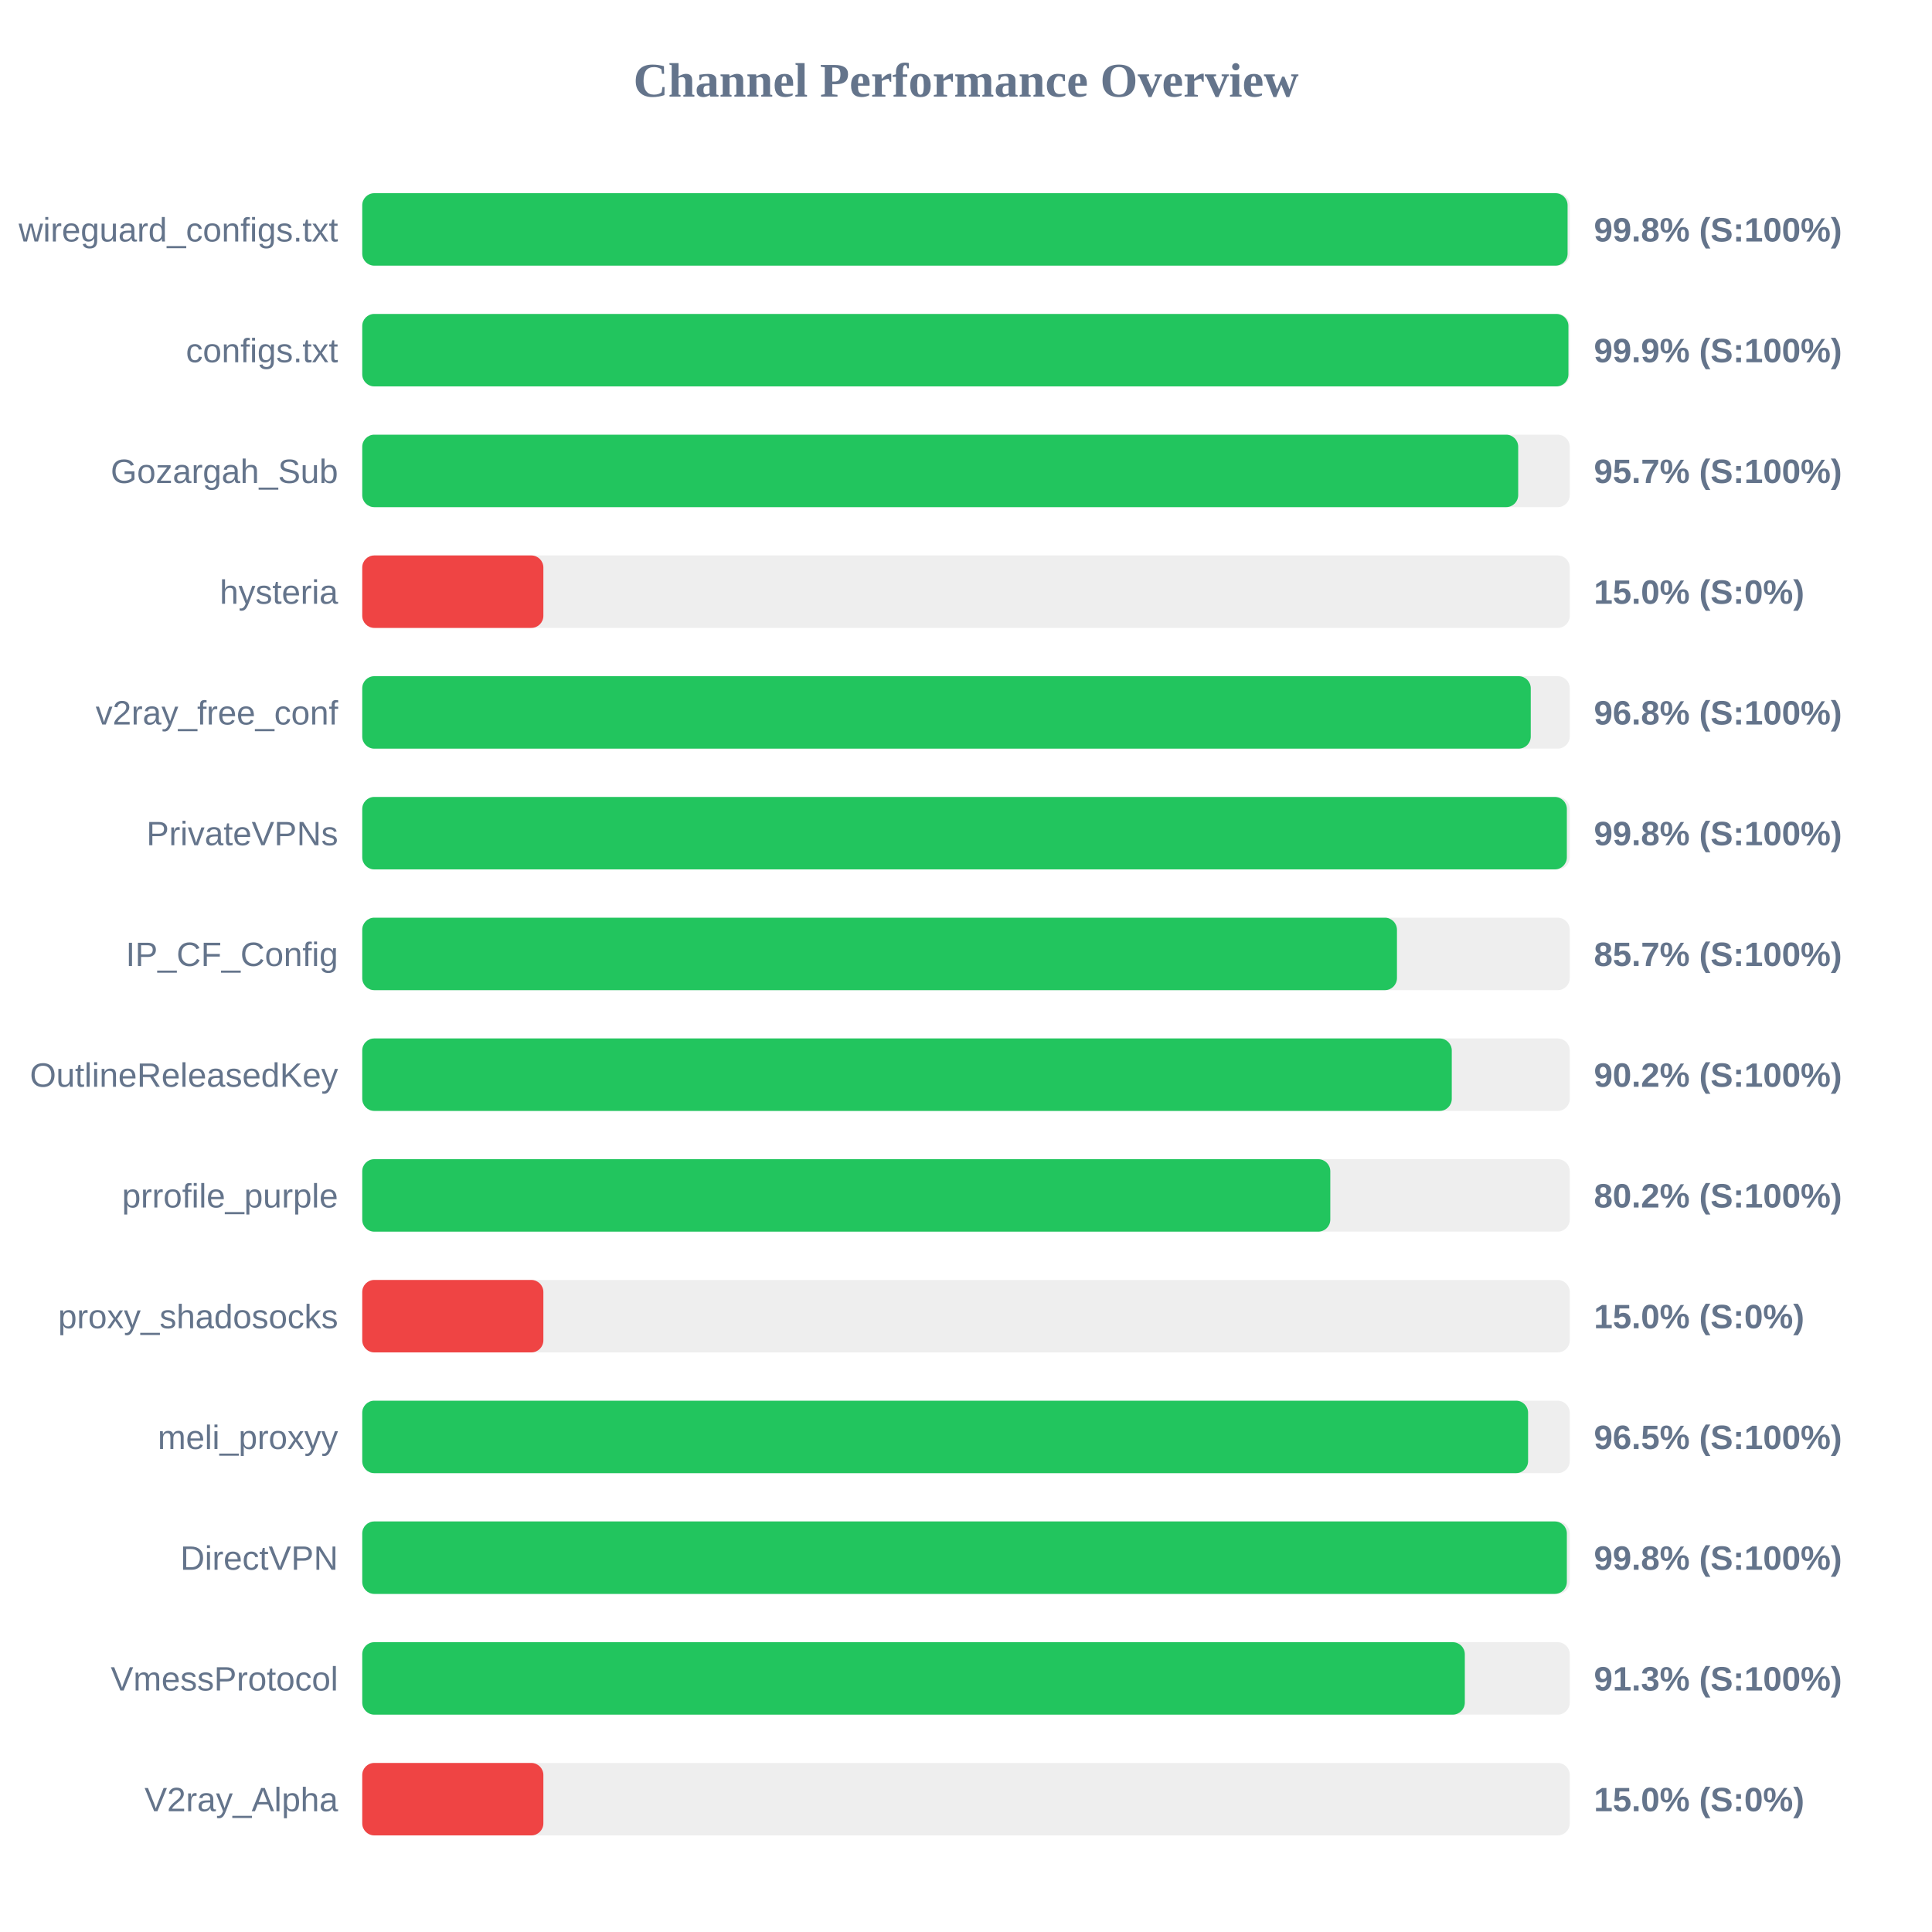
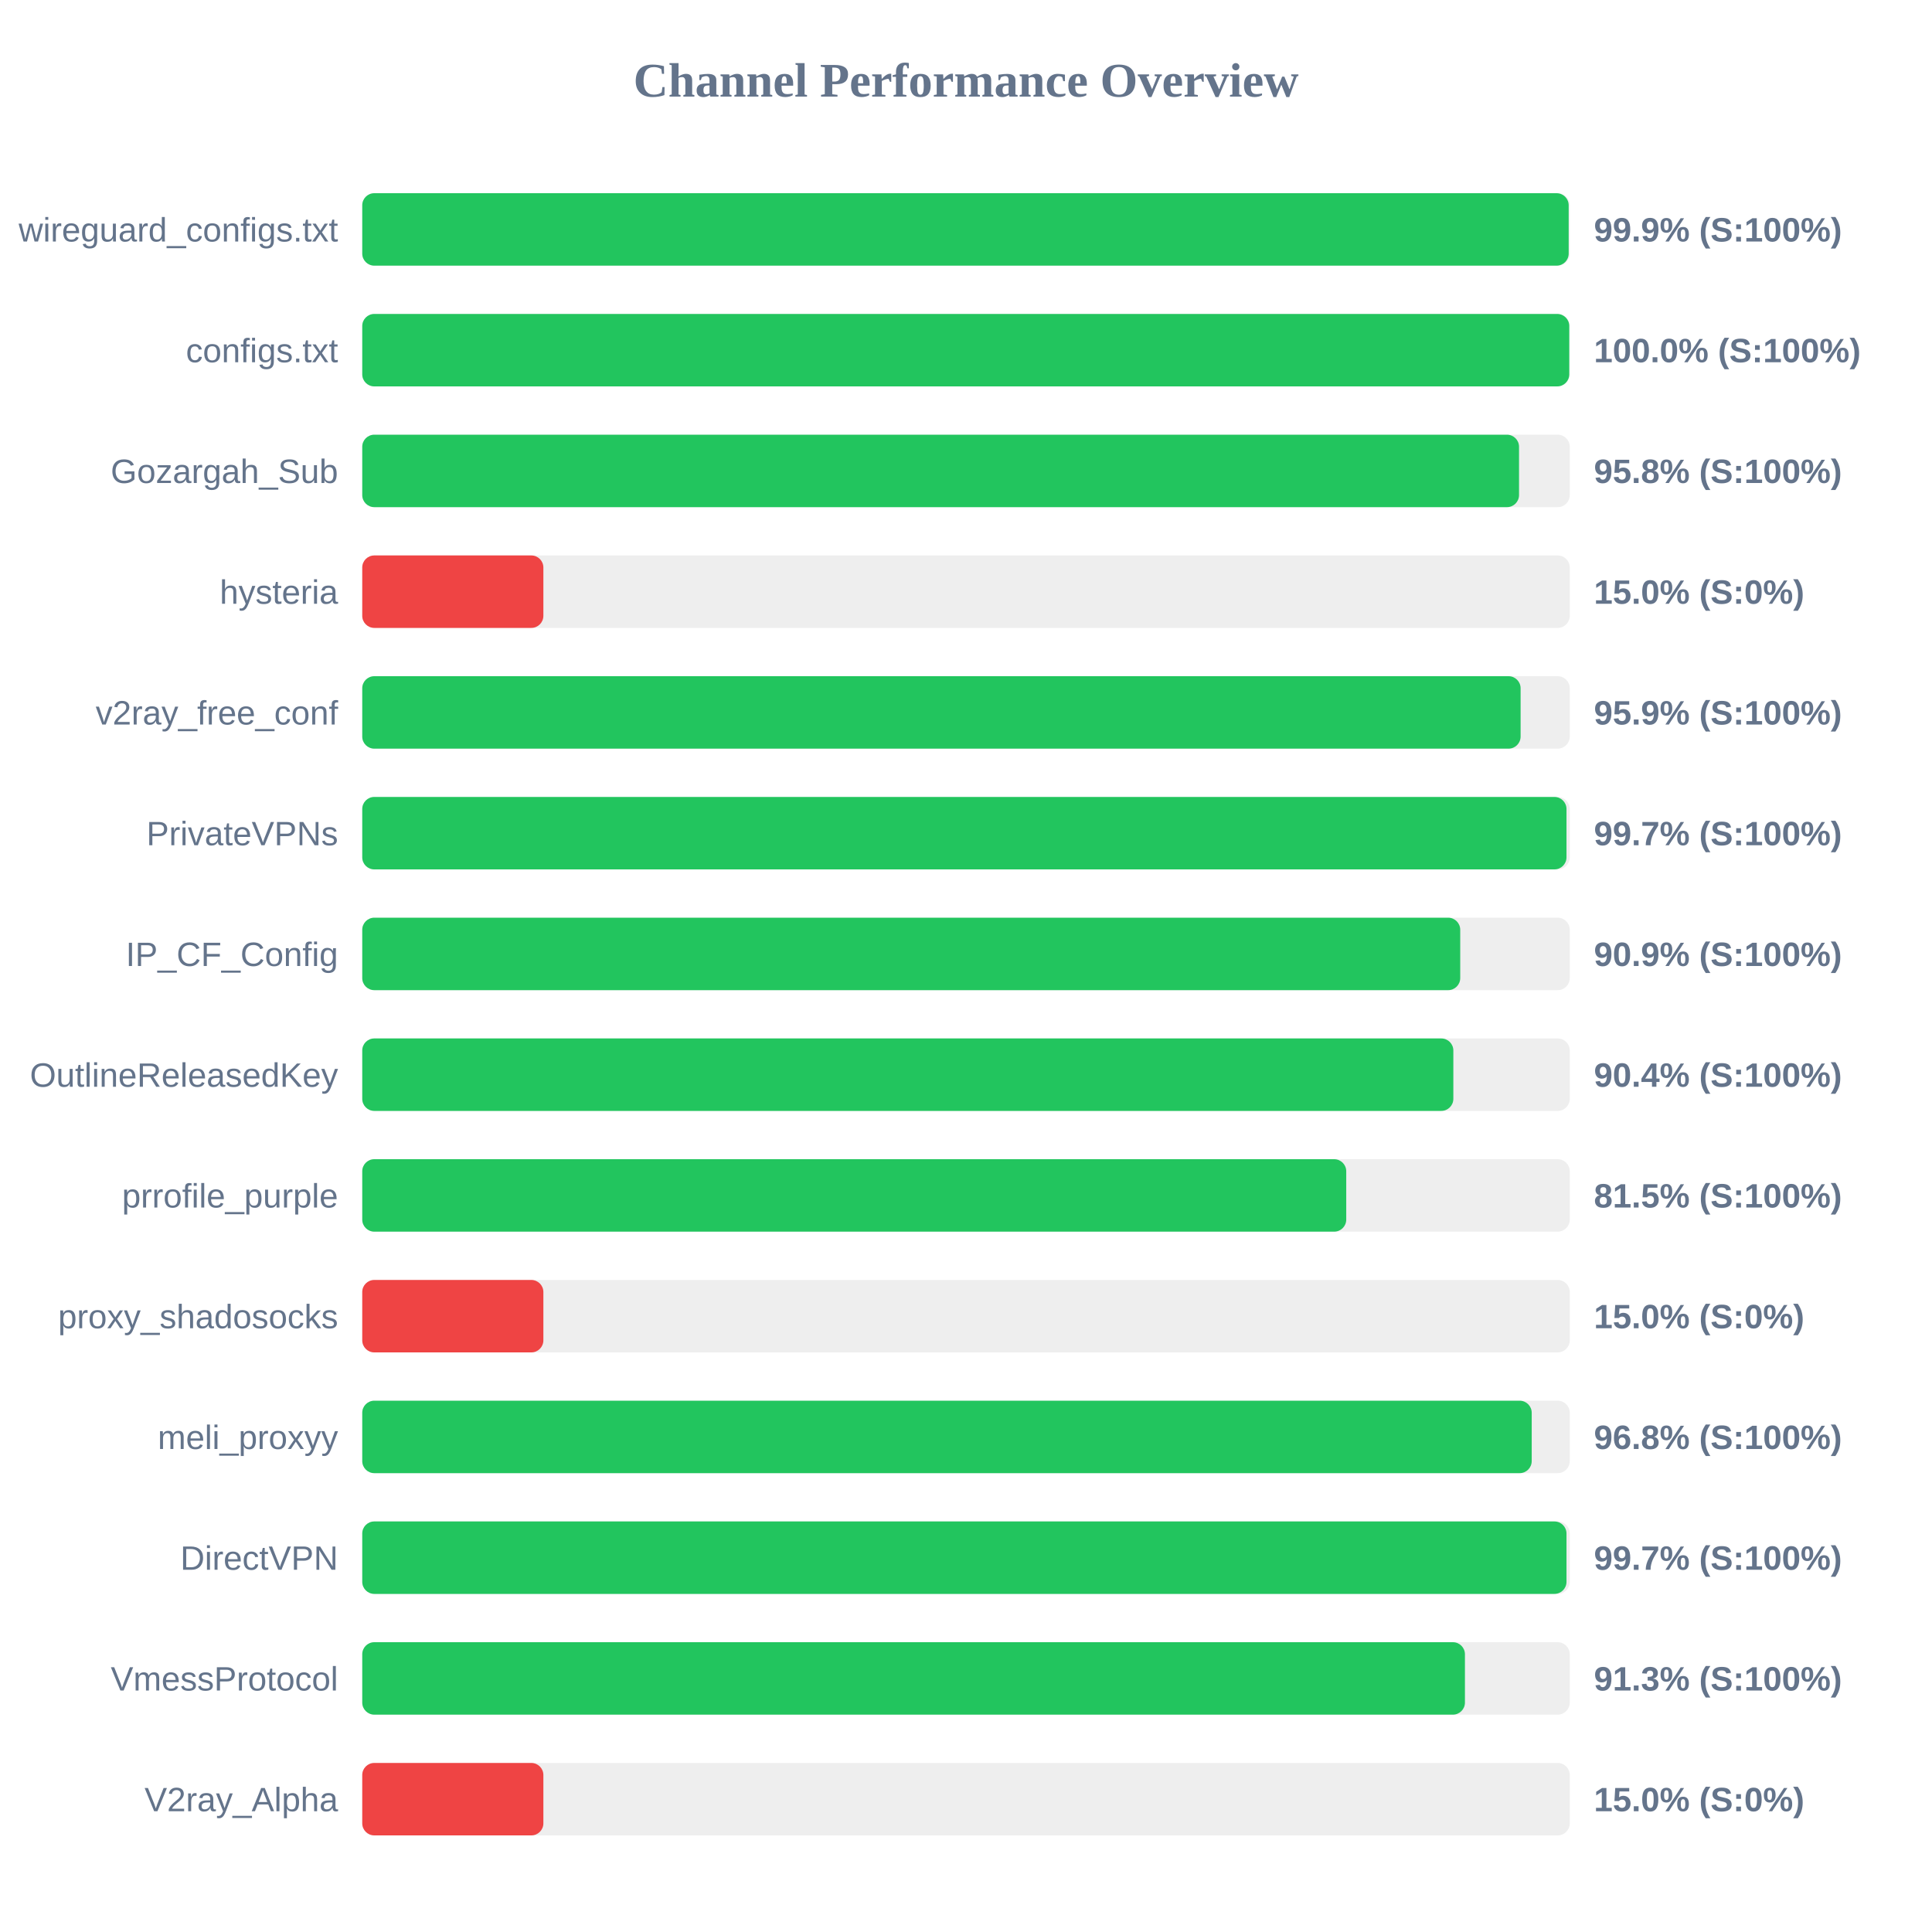
<svg xmlns="http://www.w3.org/2000/svg" width="800" height="800" version="1.1">
  <style>
        .row { font: 14px Arial; fill: #64748b; }
        .score { font: bold 14px Arial; fill: #64748b; }
    </style>
  <text x="400" y="40" text-anchor="middle" font-size="20px" font-weight="bold" fill="#64748b">Channel Performance Overview</text>
  <rect x="150" y="80" width="500" height="30" fill="#eee" rx="5" />
-   <rect x="150" y="80" width="499.1" height="30" fill="#22c55e" rx="5" />
+   <rect x="150" y="80" width="499.55" height="30" fill="#22c55e" rx="5" />
  <text x="140" y="100" text-anchor="end" class="row">wireguard_configs.txt</text>
-   <text x="660" y="100" text-anchor="start" class="score">99.8% (S:100%)</text>
+   <text x="660" y="100" text-anchor="start" class="score">99.9% (S:100%)</text>
  <rect x="150" y="130" width="500" height="30" fill="#eee" rx="5" />
-   <rect x="150" y="130" width="499.45" height="30" fill="#22c55e" rx="5" />
+   <rect x="150" y="130" width="499.8" height="30" fill="#22c55e" rx="5" />
  <text x="140" y="150" text-anchor="end" class="row">configs.txt</text>
-   <text x="660" y="150" text-anchor="start" class="score">99.9% (S:100%)</text>
+   <text x="660" y="150" text-anchor="start" class="score">100.0% (S:100%)</text>
  <rect x="150" y="180" width="500" height="30" fill="#eee" rx="5" />
-   <rect x="150" y="180" width="478.65" height="30" fill="#22c55e" rx="5" />
+   <rect x="150" y="180" width="479.0" height="30" fill="#22c55e" rx="5" />
  <text x="140" y="200" text-anchor="end" class="row">Gozargah_Sub</text>
-   <text x="660" y="200" text-anchor="start" class="score">95.7% (S:100%)</text>
+   <text x="660" y="200" text-anchor="start" class="score">95.8% (S:100%)</text>
  <rect x="150" y="230" width="500" height="30" fill="#eee" rx="5" />
  <rect x="150" y="230" width="75.0" height="30" fill="#ef4444" rx="5" />
  <text x="140" y="250" text-anchor="end" class="row">hysteria</text>
  <text x="660" y="250" text-anchor="start" class="score">15.0% (S:0%)</text>
  <rect x="150" y="280" width="500" height="30" fill="#eee" rx="5" />
-   <rect x="150" y="280" width="483.85" height="30" fill="#22c55e" rx="5" />
+   <rect x="150" y="280" width="479.65" height="30" fill="#22c55e" rx="5" />
  <text x="140" y="300" text-anchor="end" class="row">v2ray_free_conf</text>
-   <text x="660" y="300" text-anchor="start" class="score">96.8% (S:100%)</text>
+   <text x="660" y="300" text-anchor="start" class="score">95.9% (S:100%)</text>
  <rect x="150" y="330" width="500" height="30" fill="#eee" rx="5" />
-   <rect x="150" y="330" width="498.8" height="30" fill="#22c55e" rx="5" />
+   <rect x="150" y="330" width="498.65" height="30" fill="#22c55e" rx="5" />
  <text x="140" y="350" text-anchor="end" class="row">PrivateVPNs</text>
-   <text x="660" y="350" text-anchor="start" class="score">99.8% (S:100%)</text>
+   <text x="660" y="350" text-anchor="start" class="score">99.7% (S:100%)</text>
  <rect x="150" y="380" width="500" height="30" fill="#eee" rx="5" />
-   <rect x="150" y="380" width="428.45" height="30" fill="#22c55e" rx="5" />
+   <rect x="150" y="380" width="454.65" height="30" fill="#22c55e" rx="5" />
  <text x="140" y="400" text-anchor="end" class="row">IP_CF_Config</text>
-   <text x="660" y="400" text-anchor="start" class="score">85.7% (S:100%)</text>
+   <text x="660" y="400" text-anchor="start" class="score">90.9% (S:100%)</text>
  <rect x="150" y="430" width="500" height="30" fill="#eee" rx="5" />
-   <rect x="150" y="430" width="451.15" height="30" fill="#22c55e" rx="5" />
+   <rect x="150" y="430" width="451.8" height="30" fill="#22c55e" rx="5" />
  <text x="140" y="450" text-anchor="end" class="row">OutlineReleasedKey</text>
-   <text x="660" y="450" text-anchor="start" class="score">90.2% (S:100%)</text>
+   <text x="660" y="450" text-anchor="start" class="score">90.4% (S:100%)</text>
  <rect x="150" y="480" width="500" height="30" fill="#eee" rx="5" />
-   <rect x="150" y="480" width="400.85" height="30" fill="#22c55e" rx="5" />
+   <rect x="150" y="480" width="407.45" height="30" fill="#22c55e" rx="5" />
  <text x="140" y="500" text-anchor="end" class="row">prrofile_purple</text>
-   <text x="660" y="500" text-anchor="start" class="score">80.2% (S:100%)</text>
+   <text x="660" y="500" text-anchor="start" class="score">81.5% (S:100%)</text>
  <rect x="150" y="530" width="500" height="30" fill="#eee" rx="5" />
  <rect x="150" y="530" width="75.0" height="30" fill="#ef4444" rx="5" />
  <text x="140" y="550" text-anchor="end" class="row">proxy_shadosocks</text>
  <text x="660" y="550" text-anchor="start" class="score">15.0% (S:0%)</text>
  <rect x="150" y="580" width="500" height="30" fill="#eee" rx="5" />
-   <rect x="150" y="580" width="482.75" height="30" fill="#22c55e" rx="5" />
+   <rect x="150" y="580" width="484.25" height="30" fill="#22c55e" rx="5" />
  <text x="140" y="600" text-anchor="end" class="row">meli_proxyy</text>
-   <text x="660" y="600" text-anchor="start" class="score">96.5% (S:100%)</text>
+   <text x="660" y="600" text-anchor="start" class="score">96.8% (S:100%)</text>
  <rect x="150" y="630" width="500" height="30" fill="#eee" rx="5" />
-   <rect x="150" y="630" width="498.8" height="30" fill="#22c55e" rx="5" />
+   <rect x="150" y="630" width="498.65" height="30" fill="#22c55e" rx="5" />
  <text x="140" y="650" text-anchor="end" class="row">DirectVPN</text>
-   <text x="660" y="650" text-anchor="start" class="score">99.8% (S:100%)</text>
+   <text x="660" y="650" text-anchor="start" class="score">99.7% (S:100%)</text>
  <rect x="150" y="680" width="500" height="30" fill="#eee" rx="5" />
-   <rect x="150" y="680" width="456.55" height="30" fill="#22c55e" rx="5" />
+   <rect x="150" y="680" width="456.6" height="30" fill="#22c55e" rx="5" />
  <text x="140" y="700" text-anchor="end" class="row">VmessProtocol</text>
  <text x="660" y="700" text-anchor="start" class="score">91.3% (S:100%)</text>
  <rect x="150" y="730" width="500" height="30" fill="#eee" rx="5" />
  <rect x="150" y="730" width="75.0" height="30" fill="#ef4444" rx="5" />
  <text x="140" y="750" text-anchor="end" class="row">V2ray_Alpha</text>
  <text x="660" y="750" text-anchor="start" class="score">15.0% (S:0%)</text>
</svg>
